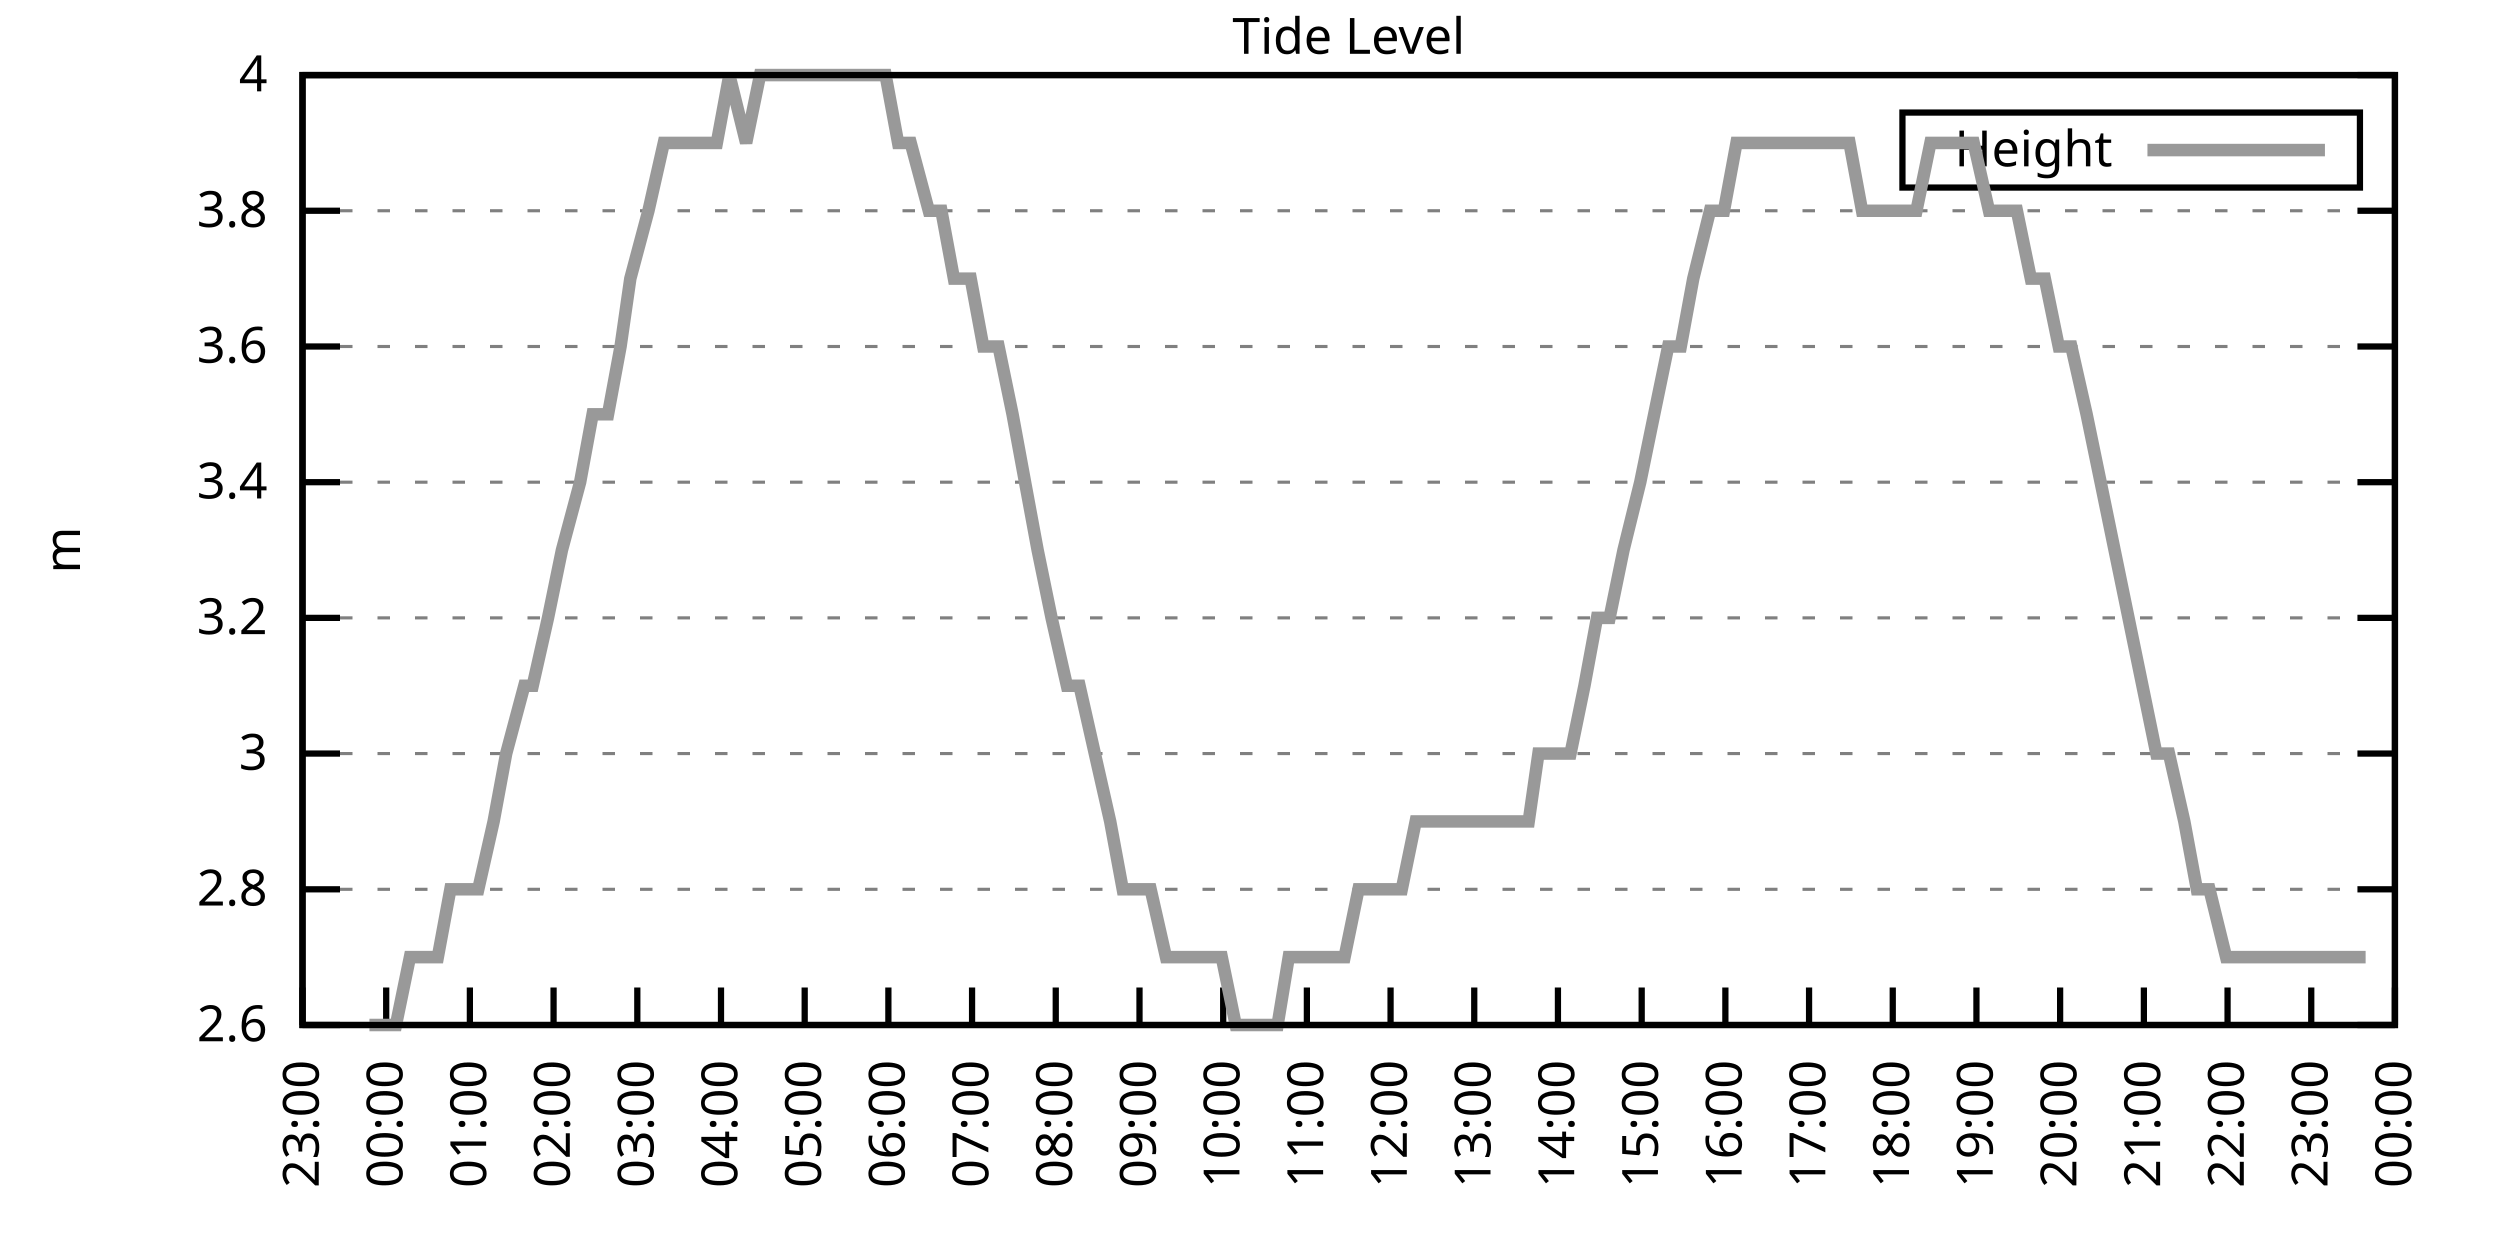
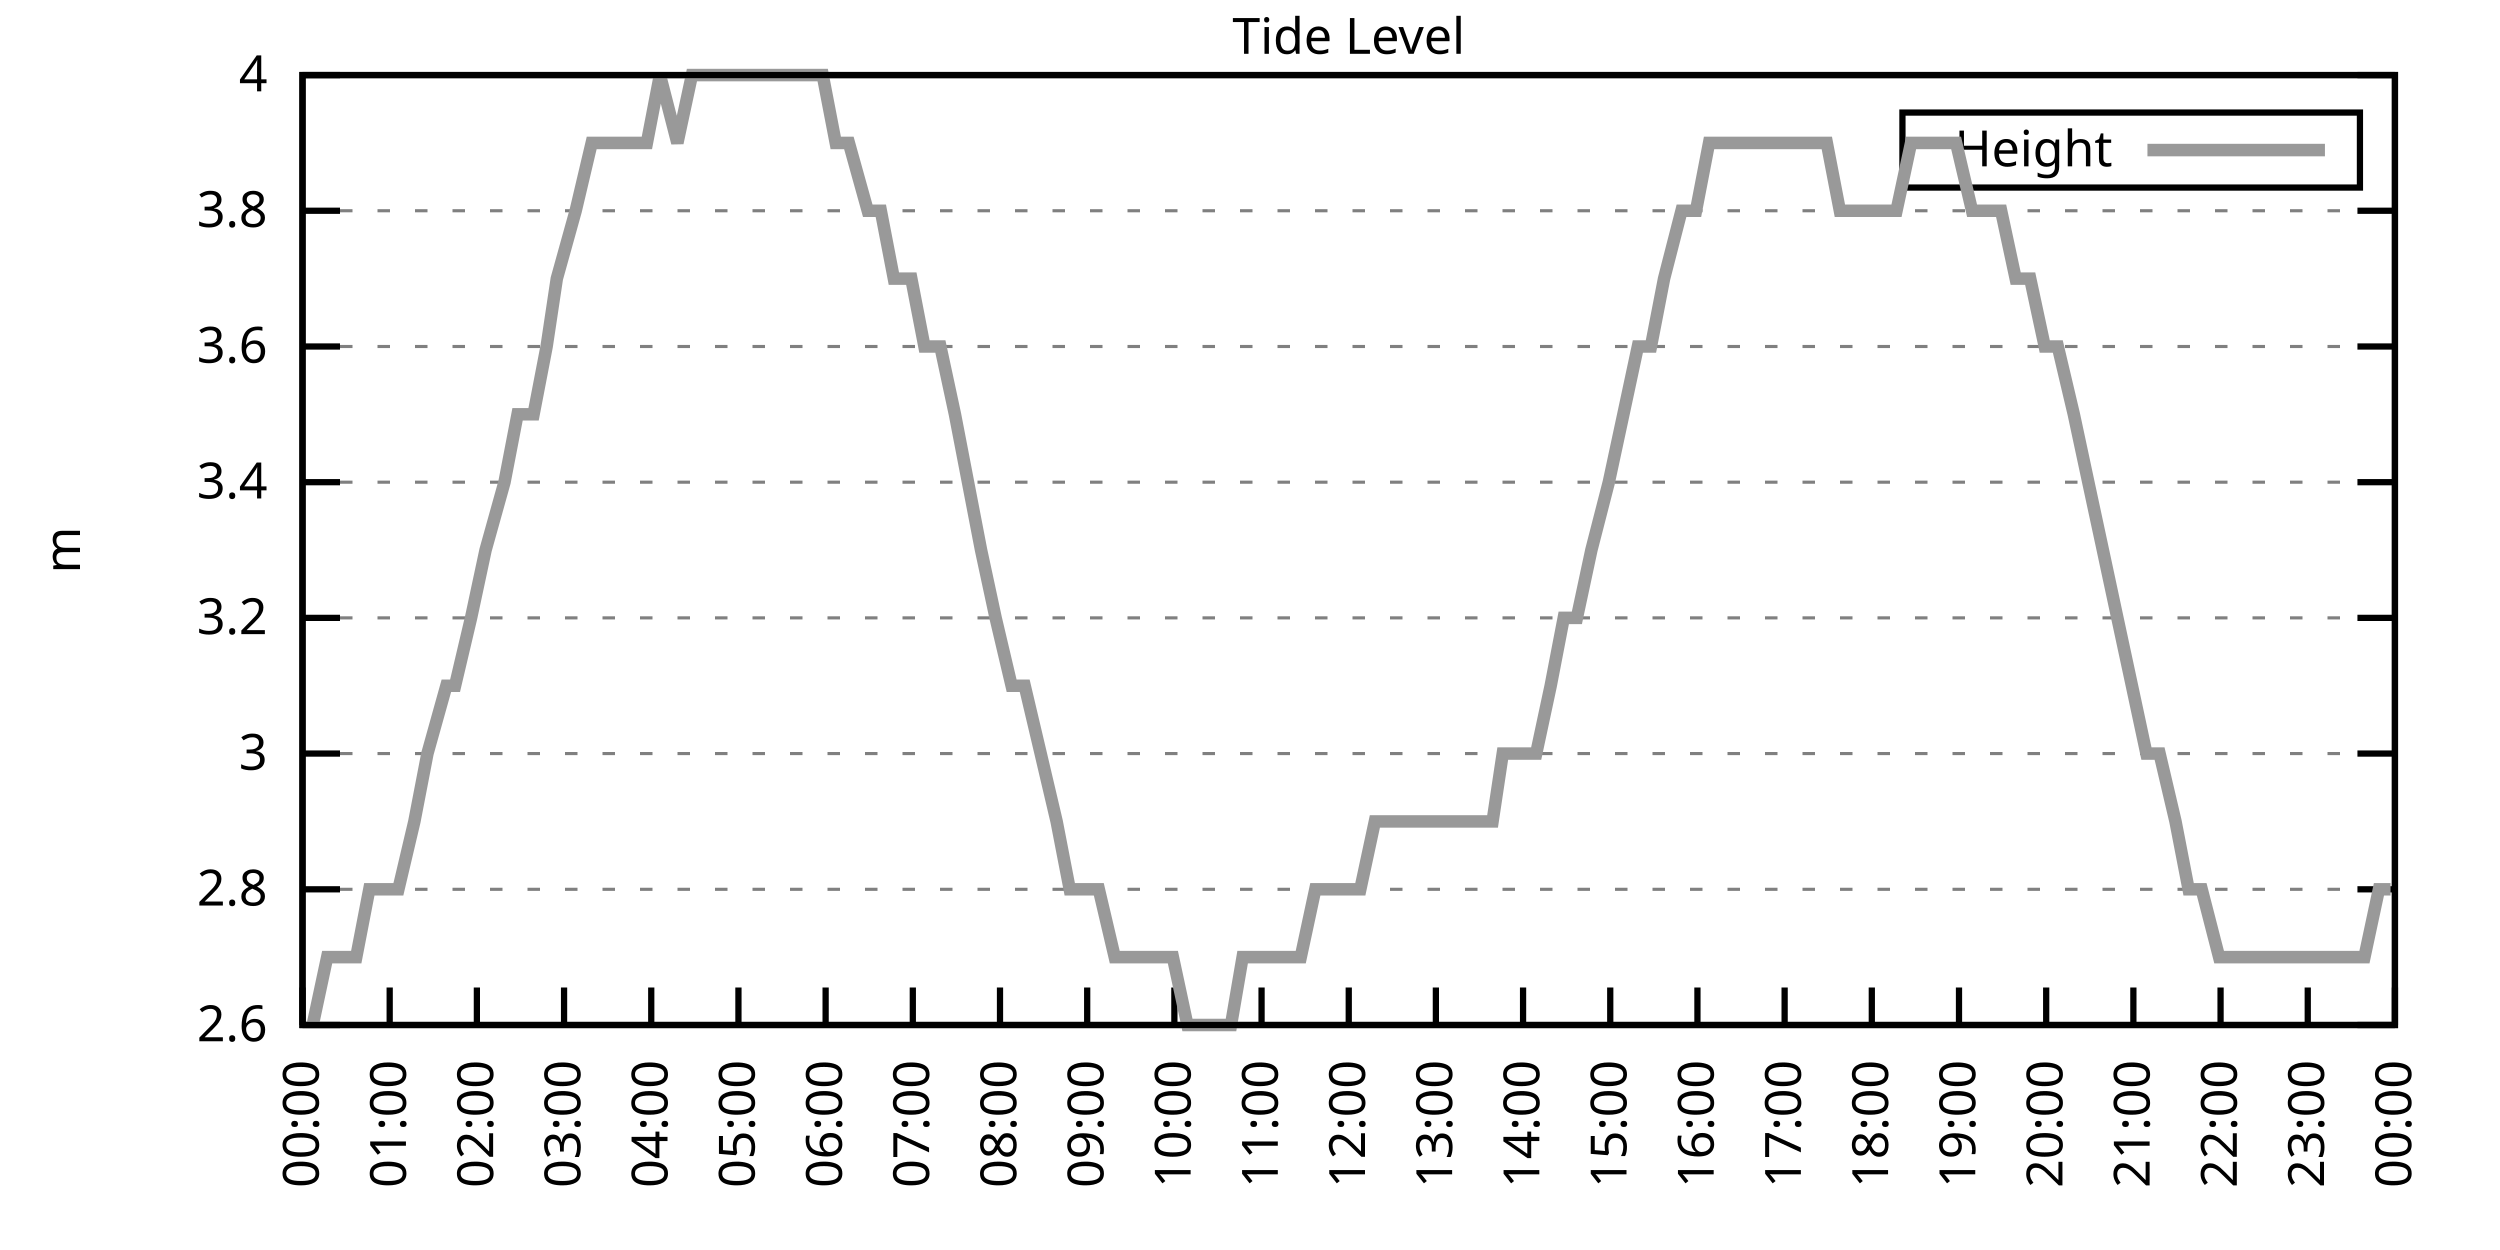
<svg xmlns="http://www.w3.org/2000/svg" xmlns:xlink="http://www.w3.org/1999/xlink" width="400" height="200" viewBox="0 0 400 200">
  <g id="gnuplot_canvas">
    <rect x="0" y="0" width="400" height="200" fill="none" />
    <defs>
      <circle id="gpDot" r="0.5" stroke-width="0.5" stroke="currentColor" />
      <path id="gpPt0" stroke-width="0.333" stroke="currentColor" d="M-1,0 h2 M0,-1 v2" />
      <path id="gpPt1" stroke-width="0.333" stroke="currentColor" d="M-1,-1 L1,1 M1,-1 L-1,1" />
      <path id="gpPt2" stroke-width="0.333" stroke="currentColor" d="M-1,0 L1,0 M0,-1 L0,1 M-1,-1 L1,1 M-1,1 L1,-1" />
      <rect id="gpPt3" stroke-width="0.333" stroke="currentColor" x="-1" y="-1" width="2" height="2" />
      <rect id="gpPt4" stroke-width="0.333" stroke="currentColor" fill="currentColor" x="-1" y="-1" width="2" height="2" />
      <circle id="gpPt5" stroke-width="0.333" stroke="currentColor" cx="0" cy="0" r="1" />
      <use xlink:href="#gpPt5" id="gpPt6" fill="currentColor" stroke="none" />
      <path id="gpPt7" stroke-width="0.333" stroke="currentColor" d="M0,-1.33 L-1.33,0.67 L1.33,0.67 z" />
      <use xlink:href="#gpPt7" id="gpPt8" fill="currentColor" stroke="none" />
      <use xlink:href="#gpPt7" id="gpPt9" stroke="currentColor" transform="rotate(180)" />
      <use xlink:href="#gpPt9" id="gpPt10" fill="currentColor" stroke="none" />
      <use xlink:href="#gpPt3" id="gpPt11" stroke="currentColor" transform="rotate(45)" />
      <use xlink:href="#gpPt11" id="gpPt12" fill="currentColor" stroke="none" />
      <path id="gpPt13" stroke-width="0.333" stroke="currentColor" d="M0,1.330 L1.265,0.411 L0.782,-1.067 L-0.782,-1.076 L-1.265,0.411 z" />
      <use xlink:href="#gpPt13" id="gpPt14" fill="currentColor" stroke="none" />
      <filter id="textbox" filterUnits="objectBoundingBox" x="0" y="0" height="1" width="1">
        <feFlood flood-color="white" flood-opacity="1" result="bgnd" />
        <feComposite in="SourceGraphic" in2="bgnd" operator="atop" />
      </filter>
      <filter id="greybox" filterUnits="objectBoundingBox" x="0" y="0" height="1" width="1">
        <feFlood flood-color="lightgrey" flood-opacity="1" result="grey" />
        <feComposite in="SourceGraphic" in2="grey" operator="atop" />
      </filter>
    </defs>
    <g fill="none" color="white" stroke="currentColor" stroke-width="1.00" stroke-linecap="butt" stroke-linejoin="miter">
</g>
    <g fill="none" color="black" stroke="currentColor" stroke-width="1.00" stroke-linecap="butt" stroke-linejoin="miter">
      <g stroke="none" shape-rendering="crispEdges">
        <polygon fill="rgb(255, 255, 255)" points="48.40,164.00 383.18,164.00 383.18,12.02 48.40,12.02 " />
      </g>
    </g>
    <g fill="none" color="black" stroke="currentColor" stroke-width="1.00" stroke-linecap="butt" stroke-linejoin="miter">
</g>
    <g fill="none" color="black" stroke="black" stroke-width="0.50" stroke-linecap="butt" stroke-linejoin="miter">
</g>
    <g fill="none" color="gray" stroke="currentColor" stroke-width="0.50" stroke-linecap="butt" stroke-linejoin="miter">
      <path stroke="gray" stroke-dasharray="2,4" class="gridline" d="M48.40,164.00 L383.19,164.00  " />
    </g>
    <g fill="none" color="gray" stroke="gray" stroke-width="1.00" stroke-linecap="butt" stroke-linejoin="miter">
</g>
    <g fill="none" color="black" stroke="currentColor" stroke-width="1.00" stroke-linecap="butt" stroke-linejoin="miter">
      <path stroke="black" d="M48.40,164.00 L54.40,164.00 M383.19,164.00 L377.19,164.00  " />
      <g transform="translate(42.80,166.60)" stroke="none" fill="black" font-family="Sans" font-size="8.00" text-anchor="end">
        <text>
          <tspan font-family="Sans"> 2.6</tspan>
        </text>
      </g>
    </g>
    <g fill="none" color="black" stroke="currentColor" stroke-width="1.00" stroke-linecap="butt" stroke-linejoin="miter">
</g>
    <g fill="none" color="black" stroke="black" stroke-width="0.50" stroke-linecap="butt" stroke-linejoin="miter">
</g>
    <g fill="none" color="gray" stroke="currentColor" stroke-width="0.50" stroke-linecap="butt" stroke-linejoin="miter">
      <path stroke="gray" stroke-dasharray="2,4" class="gridline" d="M48.40,142.29 L383.19,142.29  " />
    </g>
    <g fill="none" color="gray" stroke="gray" stroke-width="1.00" stroke-linecap="butt" stroke-linejoin="miter">
</g>
    <g fill="none" color="black" stroke="currentColor" stroke-width="1.00" stroke-linecap="butt" stroke-linejoin="miter">
      <path stroke="black" d="M48.40,142.29 L54.40,142.29 M383.19,142.29 L377.19,142.29  " />
      <g transform="translate(42.80,144.89)" stroke="none" fill="black" font-family="Sans" font-size="8.00" text-anchor="end">
        <text>
          <tspan font-family="Sans"> 2.8</tspan>
        </text>
      </g>
    </g>
    <g fill="none" color="black" stroke="currentColor" stroke-width="1.00" stroke-linecap="butt" stroke-linejoin="miter">
</g>
    <g fill="none" color="black" stroke="black" stroke-width="0.50" stroke-linecap="butt" stroke-linejoin="miter">
</g>
    <g fill="none" color="gray" stroke="currentColor" stroke-width="0.50" stroke-linecap="butt" stroke-linejoin="miter">
      <path stroke="gray" stroke-dasharray="2,4" class="gridline" d="M48.40,120.57 L383.19,120.57  " />
    </g>
    <g fill="none" color="gray" stroke="gray" stroke-width="1.00" stroke-linecap="butt" stroke-linejoin="miter">
</g>
    <g fill="none" color="black" stroke="currentColor" stroke-width="1.00" stroke-linecap="butt" stroke-linejoin="miter">
      <path stroke="black" d="M48.40,120.57 L54.40,120.57 M383.19,120.57 L377.19,120.57  " />
      <g transform="translate(42.80,123.17)" stroke="none" fill="black" font-family="Sans" font-size="8.00" text-anchor="end">
        <text>
          <tspan font-family="Sans"> 3</tspan>
        </text>
      </g>
    </g>
    <g fill="none" color="black" stroke="currentColor" stroke-width="1.00" stroke-linecap="butt" stroke-linejoin="miter">
</g>
    <g fill="none" color="black" stroke="black" stroke-width="0.50" stroke-linecap="butt" stroke-linejoin="miter">
</g>
    <g fill="none" color="gray" stroke="currentColor" stroke-width="0.50" stroke-linecap="butt" stroke-linejoin="miter">
      <path stroke="gray" stroke-dasharray="2,4" class="gridline" d="M48.40,98.86 L383.19,98.86  " />
    </g>
    <g fill="none" color="gray" stroke="gray" stroke-width="1.00" stroke-linecap="butt" stroke-linejoin="miter">
</g>
    <g fill="none" color="black" stroke="currentColor" stroke-width="1.00" stroke-linecap="butt" stroke-linejoin="miter">
      <path stroke="black" d="M48.40,98.86 L54.40,98.86 M383.19,98.86 L377.19,98.86  " />
      <g transform="translate(42.80,101.46)" stroke="none" fill="black" font-family="Sans" font-size="8.00" text-anchor="end">
        <text>
          <tspan font-family="Sans"> 3.2</tspan>
        </text>
      </g>
    </g>
    <g fill="none" color="black" stroke="currentColor" stroke-width="1.00" stroke-linecap="butt" stroke-linejoin="miter">
</g>
    <g fill="none" color="black" stroke="black" stroke-width="0.50" stroke-linecap="butt" stroke-linejoin="miter">
</g>
    <g fill="none" color="gray" stroke="currentColor" stroke-width="0.50" stroke-linecap="butt" stroke-linejoin="miter">
      <path stroke="gray" stroke-dasharray="2,4" class="gridline" d="M48.40,77.15 L383.19,77.15  " />
    </g>
    <g fill="none" color="gray" stroke="gray" stroke-width="1.00" stroke-linecap="butt" stroke-linejoin="miter">
</g>
    <g fill="none" color="black" stroke="currentColor" stroke-width="1.00" stroke-linecap="butt" stroke-linejoin="miter">
      <path stroke="black" d="M48.40,77.15 L54.40,77.15 M383.19,77.15 L377.19,77.15  " />
      <g transform="translate(42.80,79.75)" stroke="none" fill="black" font-family="Sans" font-size="8.00" text-anchor="end">
        <text>
          <tspan font-family="Sans"> 3.4</tspan>
        </text>
      </g>
    </g>
    <g fill="none" color="black" stroke="currentColor" stroke-width="1.00" stroke-linecap="butt" stroke-linejoin="miter">
</g>
    <g fill="none" color="black" stroke="black" stroke-width="0.50" stroke-linecap="butt" stroke-linejoin="miter">
</g>
    <g fill="none" color="gray" stroke="currentColor" stroke-width="0.50" stroke-linecap="butt" stroke-linejoin="miter">
      <path stroke="gray" stroke-dasharray="2,4" class="gridline" d="M48.40,55.44 L383.19,55.44  " />
    </g>
    <g fill="none" color="gray" stroke="gray" stroke-width="1.00" stroke-linecap="butt" stroke-linejoin="miter">
</g>
    <g fill="none" color="black" stroke="currentColor" stroke-width="1.00" stroke-linecap="butt" stroke-linejoin="miter">
      <path stroke="black" d="M48.40,55.44 L54.40,55.44 M383.19,55.44 L377.19,55.44  " />
      <g transform="translate(42.80,58.04)" stroke="none" fill="black" font-family="Sans" font-size="8.00" text-anchor="end">
        <text>
          <tspan font-family="Sans"> 3.6</tspan>
        </text>
      </g>
    </g>
    <g fill="none" color="black" stroke="currentColor" stroke-width="1.00" stroke-linecap="butt" stroke-linejoin="miter">
</g>
    <g fill="none" color="black" stroke="black" stroke-width="0.50" stroke-linecap="butt" stroke-linejoin="miter">
</g>
    <g fill="none" color="gray" stroke="currentColor" stroke-width="0.50" stroke-linecap="butt" stroke-linejoin="miter">
      <path stroke="gray" stroke-dasharray="2,4" class="gridline" d="M48.40,33.72 L383.19,33.72  " />
    </g>
    <g fill="none" color="gray" stroke="gray" stroke-width="1.00" stroke-linecap="butt" stroke-linejoin="miter">
</g>
    <g fill="none" color="black" stroke="currentColor" stroke-width="1.00" stroke-linecap="butt" stroke-linejoin="miter">
      <path stroke="black" d="M48.40,33.72 L54.40,33.72 M383.19,33.72 L377.19,33.72  " />
      <g transform="translate(42.80,36.32)" stroke="none" fill="black" font-family="Sans" font-size="8.00" text-anchor="end">
        <text>
          <tspan font-family="Sans"> 3.8</tspan>
        </text>
      </g>
    </g>
    <g fill="none" color="black" stroke="currentColor" stroke-width="1.00" stroke-linecap="butt" stroke-linejoin="miter">
</g>
    <g fill="none" color="black" stroke="black" stroke-width="0.50" stroke-linecap="butt" stroke-linejoin="miter">
</g>
    <g fill="none" color="gray" stroke="currentColor" stroke-width="0.50" stroke-linecap="butt" stroke-linejoin="miter">
      <path stroke="gray" stroke-dasharray="2,4" class="gridline" d="M48.40,12.01 L383.19,12.01  " />
    </g>
    <g fill="none" color="gray" stroke="gray" stroke-width="1.00" stroke-linecap="butt" stroke-linejoin="miter">
</g>
    <g fill="none" color="black" stroke="currentColor" stroke-width="1.00" stroke-linecap="butt" stroke-linejoin="miter">
      <path stroke="black" d="M48.40,12.01 L54.40,12.01 M383.19,12.01 L377.19,12.01  " />
      <g transform="translate(42.80,14.61)" stroke="none" fill="black" font-family="Sans" font-size="8.00" text-anchor="end">
        <text>
          <tspan font-family="Sans"> 4</tspan>
        </text>
      </g>
    </g>
    <g fill="none" color="black" stroke="currentColor" stroke-width="1.00" stroke-linecap="butt" stroke-linejoin="miter">
      <path stroke="black" d="M48.40,164.00 L48.40,158.00  " />
      <g transform="translate(51.00,169.60) rotate(270.00)" stroke="none" fill="black" font-family="Sans" font-size="8.00" text-anchor="end">
        <text>
-           <tspan font-family="Sans">23:00</tspan>
-         </text>
-       </g>
-     </g>
-     <g fill="none" color="black" stroke="currentColor" stroke-width="1.00" stroke-linecap="butt" stroke-linejoin="miter">
-       <path stroke="black" d="M61.79,164.00 L61.79,158.00  " />
-       <g transform="translate(64.39,169.60) rotate(270.00)" stroke="none" fill="black" font-family="Sans" font-size="8.00" text-anchor="end">
-         <text>
          <tspan font-family="Sans">00:00</tspan>
        </text>
      </g>
    </g>
    <g fill="none" color="black" stroke="currentColor" stroke-width="1.00" stroke-linecap="butt" stroke-linejoin="miter">
-       <path stroke="black" d="M75.18,164.00 L75.18,158.00  " />
-       <g transform="translate(77.78,169.60) rotate(270.00)" stroke="none" fill="black" font-family="Sans" font-size="8.00" text-anchor="end">
+       <path stroke="black" d="M62.35,164.00 L62.35,158.00  " />
+       <g transform="translate(64.95,169.60) rotate(270.00)" stroke="none" fill="black" font-family="Sans" font-size="8.00" text-anchor="end">
        <text>
          <tspan font-family="Sans">01:00</tspan>
        </text>
      </g>
    </g>
    <g fill="none" color="black" stroke="currentColor" stroke-width="1.00" stroke-linecap="butt" stroke-linejoin="miter">
-       <path stroke="black" d="M88.57,164.00 L88.57,158.00  " />
-       <g transform="translate(91.17,169.60) rotate(270.00)" stroke="none" fill="black" font-family="Sans" font-size="8.00" text-anchor="end">
+       <path stroke="black" d="M76.30,164.00 L76.30,158.00  " />
+       <g transform="translate(78.90,169.60) rotate(270.00)" stroke="none" fill="black" font-family="Sans" font-size="8.00" text-anchor="end">
        <text>
          <tspan font-family="Sans">02:00</tspan>
        </text>
      </g>
    </g>
    <g fill="none" color="black" stroke="currentColor" stroke-width="1.00" stroke-linecap="butt" stroke-linejoin="miter">
-       <path stroke="black" d="M101.97,164.00 L101.97,158.00  " />
-       <g transform="translate(104.57,169.60) rotate(270.00)" stroke="none" fill="black" font-family="Sans" font-size="8.00" text-anchor="end">
+       <path stroke="black" d="M90.25,164.00 L90.25,158.00  " />
+       <g transform="translate(92.85,169.60) rotate(270.00)" stroke="none" fill="black" font-family="Sans" font-size="8.00" text-anchor="end">
        <text>
          <tspan font-family="Sans">03:00</tspan>
        </text>
      </g>
    </g>
    <g fill="none" color="black" stroke="currentColor" stroke-width="1.00" stroke-linecap="butt" stroke-linejoin="miter">
-       <path stroke="black" d="M115.36,164.00 L115.36,158.00  " />
-       <g transform="translate(117.96,169.60) rotate(270.00)" stroke="none" fill="black" font-family="Sans" font-size="8.00" text-anchor="end">
+       <path stroke="black" d="M104.20,164.00 L104.20,158.00  " />
+       <g transform="translate(106.80,169.60) rotate(270.00)" stroke="none" fill="black" font-family="Sans" font-size="8.00" text-anchor="end">
        <text>
          <tspan font-family="Sans">04:00</tspan>
        </text>
      </g>
    </g>
    <g fill="none" color="black" stroke="currentColor" stroke-width="1.00" stroke-linecap="butt" stroke-linejoin="miter">
-       <path stroke="black" d="M128.75,164.00 L128.75,158.00  " />
-       <g transform="translate(131.35,169.60) rotate(270.00)" stroke="none" fill="black" font-family="Sans" font-size="8.00" text-anchor="end">
+       <path stroke="black" d="M118.15,164.00 L118.15,158.00  " />
+       <g transform="translate(120.75,169.60) rotate(270.00)" stroke="none" fill="black" font-family="Sans" font-size="8.00" text-anchor="end">
        <text>
          <tspan font-family="Sans">05:00</tspan>
        </text>
      </g>
    </g>
    <g fill="none" color="black" stroke="currentColor" stroke-width="1.00" stroke-linecap="butt" stroke-linejoin="miter">
-       <path stroke="black" d="M142.14,164.00 L142.14,158.00  " />
-       <g transform="translate(144.74,169.60) rotate(270.00)" stroke="none" fill="black" font-family="Sans" font-size="8.00" text-anchor="end">
+       <path stroke="black" d="M132.10,164.00 L132.10,158.00  " />
+       <g transform="translate(134.70,169.60) rotate(270.00)" stroke="none" fill="black" font-family="Sans" font-size="8.00" text-anchor="end">
        <text>
          <tspan font-family="Sans">06:00</tspan>
        </text>
      </g>
    </g>
    <g fill="none" color="black" stroke="currentColor" stroke-width="1.00" stroke-linecap="butt" stroke-linejoin="miter">
-       <path stroke="black" d="M155.53,164.00 L155.53,158.00  " />
-       <g transform="translate(158.13,169.60) rotate(270.00)" stroke="none" fill="black" font-family="Sans" font-size="8.00" text-anchor="end">
+       <path stroke="black" d="M146.05,164.00 L146.05,158.00  " />
+       <g transform="translate(148.65,169.60) rotate(270.00)" stroke="none" fill="black" font-family="Sans" font-size="8.00" text-anchor="end">
        <text>
          <tspan font-family="Sans">07:00</tspan>
        </text>
      </g>
    </g>
    <g fill="none" color="black" stroke="currentColor" stroke-width="1.00" stroke-linecap="butt" stroke-linejoin="miter">
-       <path stroke="black" d="M168.92,164.00 L168.92,158.00  " />
-       <g transform="translate(171.52,169.60) rotate(270.00)" stroke="none" fill="black" font-family="Sans" font-size="8.00" text-anchor="end">
+       <path stroke="black" d="M160.00,164.00 L160.00,158.00  " />
+       <g transform="translate(162.60,169.60) rotate(270.00)" stroke="none" fill="black" font-family="Sans" font-size="8.00" text-anchor="end">
        <text>
          <tspan font-family="Sans">08:00</tspan>
        </text>
      </g>
    </g>
    <g fill="none" color="black" stroke="currentColor" stroke-width="1.00" stroke-linecap="butt" stroke-linejoin="miter">
-       <path stroke="black" d="M182.32,164.00 L182.32,158.00  " />
-       <g transform="translate(184.92,169.60) rotate(270.00)" stroke="none" fill="black" font-family="Sans" font-size="8.00" text-anchor="end">
+       <path stroke="black" d="M173.95,164.00 L173.95,158.00  " />
+       <g transform="translate(176.55,169.60) rotate(270.00)" stroke="none" fill="black" font-family="Sans" font-size="8.00" text-anchor="end">
        <text>
          <tspan font-family="Sans">09:00</tspan>
        </text>
      </g>
    </g>
    <g fill="none" color="black" stroke="currentColor" stroke-width="1.00" stroke-linecap="butt" stroke-linejoin="miter">
-       <path stroke="black" d="M195.71,164.00 L195.71,158.00  " />
-       <g transform="translate(198.31,169.60) rotate(270.00)" stroke="none" fill="black" font-family="Sans" font-size="8.00" text-anchor="end">
+       <path stroke="black" d="M187.90,164.00 L187.90,158.00  " />
+       <g transform="translate(190.50,169.60) rotate(270.00)" stroke="none" fill="black" font-family="Sans" font-size="8.00" text-anchor="end">
        <text>
          <tspan font-family="Sans">10:00</tspan>
        </text>
      </g>
    </g>
    <g fill="none" color="black" stroke="currentColor" stroke-width="1.00" stroke-linecap="butt" stroke-linejoin="miter">
-       <path stroke="black" d="M209.10,164.00 L209.10,158.00  " />
-       <g transform="translate(211.70,169.60) rotate(270.00)" stroke="none" fill="black" font-family="Sans" font-size="8.00" text-anchor="end">
+       <path stroke="black" d="M201.85,164.00 L201.85,158.00  " />
+       <g transform="translate(204.45,169.60) rotate(270.00)" stroke="none" fill="black" font-family="Sans" font-size="8.00" text-anchor="end">
        <text>
          <tspan font-family="Sans">11:00</tspan>
        </text>
      </g>
    </g>
    <g fill="none" color="black" stroke="currentColor" stroke-width="1.00" stroke-linecap="butt" stroke-linejoin="miter">
-       <path stroke="black" d="M222.49,164.00 L222.49,158.00  " />
-       <g transform="translate(225.09,169.60) rotate(270.00)" stroke="none" fill="black" font-family="Sans" font-size="8.00" text-anchor="end">
+       <path stroke="black" d="M215.80,164.00 L215.80,158.00  " />
+       <g transform="translate(218.40,169.60) rotate(270.00)" stroke="none" fill="black" font-family="Sans" font-size="8.00" text-anchor="end">
        <text>
          <tspan font-family="Sans">12:00</tspan>
        </text>
      </g>
    </g>
    <g fill="none" color="black" stroke="currentColor" stroke-width="1.00" stroke-linecap="butt" stroke-linejoin="miter">
-       <path stroke="black" d="M235.88,164.00 L235.88,158.00  " />
-       <g transform="translate(238.48,169.60) rotate(270.00)" stroke="none" fill="black" font-family="Sans" font-size="8.00" text-anchor="end">
+       <path stroke="black" d="M229.74,164.00 L229.74,158.00  " />
+       <g transform="translate(232.34,169.60) rotate(270.00)" stroke="none" fill="black" font-family="Sans" font-size="8.00" text-anchor="end">
        <text>
          <tspan font-family="Sans">13:00</tspan>
        </text>
      </g>
    </g>
    <g fill="none" color="black" stroke="currentColor" stroke-width="1.00" stroke-linecap="butt" stroke-linejoin="miter">
-       <path stroke="black" d="M249.27,164.00 L249.27,158.00  " />
-       <g transform="translate(251.87,169.60) rotate(270.00)" stroke="none" fill="black" font-family="Sans" font-size="8.00" text-anchor="end">
+       <path stroke="black" d="M243.69,164.00 L243.69,158.00  " />
+       <g transform="translate(246.29,169.60) rotate(270.00)" stroke="none" fill="black" font-family="Sans" font-size="8.00" text-anchor="end">
        <text>
          <tspan font-family="Sans">14:00</tspan>
        </text>
      </g>
    </g>
    <g fill="none" color="black" stroke="currentColor" stroke-width="1.00" stroke-linecap="butt" stroke-linejoin="miter">
-       <path stroke="black" d="M262.67,164.00 L262.67,158.00  " />
-       <g transform="translate(265.27,169.60) rotate(270.00)" stroke="none" fill="black" font-family="Sans" font-size="8.00" text-anchor="end">
+       <path stroke="black" d="M257.64,164.00 L257.64,158.00  " />
+       <g transform="translate(260.24,169.60) rotate(270.00)" stroke="none" fill="black" font-family="Sans" font-size="8.00" text-anchor="end">
        <text>
          <tspan font-family="Sans">15:00</tspan>
        </text>
      </g>
    </g>
    <g fill="none" color="black" stroke="currentColor" stroke-width="1.00" stroke-linecap="butt" stroke-linejoin="miter">
-       <path stroke="black" d="M276.06,164.00 L276.06,158.00  " />
-       <g transform="translate(278.66,169.60) rotate(270.00)" stroke="none" fill="black" font-family="Sans" font-size="8.00" text-anchor="end">
+       <path stroke="black" d="M271.59,164.00 L271.59,158.00  " />
+       <g transform="translate(274.19,169.60) rotate(270.00)" stroke="none" fill="black" font-family="Sans" font-size="8.00" text-anchor="end">
        <text>
          <tspan font-family="Sans">16:00</tspan>
        </text>
      </g>
    </g>
    <g fill="none" color="black" stroke="currentColor" stroke-width="1.00" stroke-linecap="butt" stroke-linejoin="miter">
-       <path stroke="black" d="M289.45,164.00 L289.45,158.00  " />
-       <g transform="translate(292.05,169.60) rotate(270.00)" stroke="none" fill="black" font-family="Sans" font-size="8.00" text-anchor="end">
+       <path stroke="black" d="M285.54,164.00 L285.54,158.00  " />
+       <g transform="translate(288.14,169.60) rotate(270.00)" stroke="none" fill="black" font-family="Sans" font-size="8.00" text-anchor="end">
        <text>
          <tspan font-family="Sans">17:00</tspan>
        </text>
      </g>
    </g>
    <g fill="none" color="black" stroke="currentColor" stroke-width="1.00" stroke-linecap="butt" stroke-linejoin="miter">
-       <path stroke="black" d="M302.84,164.00 L302.84,158.00  " />
-       <g transform="translate(305.44,169.60) rotate(270.00)" stroke="none" fill="black" font-family="Sans" font-size="8.00" text-anchor="end">
+       <path stroke="black" d="M299.49,164.00 L299.49,158.00  " />
+       <g transform="translate(302.09,169.60) rotate(270.00)" stroke="none" fill="black" font-family="Sans" font-size="8.00" text-anchor="end">
        <text>
          <tspan font-family="Sans">18:00</tspan>
        </text>
      </g>
    </g>
    <g fill="none" color="black" stroke="currentColor" stroke-width="1.00" stroke-linecap="butt" stroke-linejoin="miter">
-       <path stroke="black" d="M316.23,164.00 L316.23,158.00  " />
-       <g transform="translate(318.83,169.60) rotate(270.00)" stroke="none" fill="black" font-family="Sans" font-size="8.00" text-anchor="end">
+       <path stroke="black" d="M313.44,164.00 L313.44,158.00  " />
+       <g transform="translate(316.04,169.60) rotate(270.00)" stroke="none" fill="black" font-family="Sans" font-size="8.00" text-anchor="end">
        <text>
          <tspan font-family="Sans">19:00</tspan>
        </text>
      </g>
    </g>
    <g fill="none" color="black" stroke="currentColor" stroke-width="1.00" stroke-linecap="butt" stroke-linejoin="miter">
-       <path stroke="black" d="M329.62,164.00 L329.62,158.00  " />
-       <g transform="translate(332.22,169.60) rotate(270.00)" stroke="none" fill="black" font-family="Sans" font-size="8.00" text-anchor="end">
+       <path stroke="black" d="M327.39,164.00 L327.39,158.00  " />
+       <g transform="translate(329.99,169.60) rotate(270.00)" stroke="none" fill="black" font-family="Sans" font-size="8.00" text-anchor="end">
        <text>
          <tspan font-family="Sans">20:00</tspan>
        </text>
      </g>
    </g>
    <g fill="none" color="black" stroke="currentColor" stroke-width="1.00" stroke-linecap="butt" stroke-linejoin="miter">
-       <path stroke="black" d="M343.02,164.00 L343.02,158.00  " />
-       <g transform="translate(345.62,169.60) rotate(270.00)" stroke="none" fill="black" font-family="Sans" font-size="8.00" text-anchor="end">
+       <path stroke="black" d="M341.34,164.00 L341.34,158.00  " />
+       <g transform="translate(343.94,169.60) rotate(270.00)" stroke="none" fill="black" font-family="Sans" font-size="8.00" text-anchor="end">
        <text>
          <tspan font-family="Sans">21:00</tspan>
        </text>
      </g>
    </g>
    <g fill="none" color="black" stroke="currentColor" stroke-width="1.00" stroke-linecap="butt" stroke-linejoin="miter">
-       <path stroke="black" d="M356.41,164.00 L356.41,158.00  " />
-       <g transform="translate(359.01,169.60) rotate(270.00)" stroke="none" fill="black" font-family="Sans" font-size="8.00" text-anchor="end">
+       <path stroke="black" d="M355.29,164.00 L355.29,158.00  " />
+       <g transform="translate(357.89,169.60) rotate(270.00)" stroke="none" fill="black" font-family="Sans" font-size="8.00" text-anchor="end">
        <text>
          <tspan font-family="Sans">22:00</tspan>
        </text>
      </g>
    </g>
    <g fill="none" color="black" stroke="currentColor" stroke-width="1.00" stroke-linecap="butt" stroke-linejoin="miter">
-       <path stroke="black" d="M369.80,164.00 L369.80,158.00  " />
-       <g transform="translate(372.40,169.60) rotate(270.00)" stroke="none" fill="black" font-family="Sans" font-size="8.00" text-anchor="end">
+       <path stroke="black" d="M369.24,164.00 L369.24,158.00  " />
+       <g transform="translate(371.84,169.60) rotate(270.00)" stroke="none" fill="black" font-family="Sans" font-size="8.00" text-anchor="end">
        <text>
          <tspan font-family="Sans">23:00</tspan>
        </text>
      </g>
    </g>
    <g fill="none" color="black" stroke="currentColor" stroke-width="1.00" stroke-linecap="butt" stroke-linejoin="miter">
      <path stroke="black" d="M383.19,164.00 L383.19,158.00  " />
      <g transform="translate(385.79,169.60) rotate(270.00)" stroke="none" fill="black" font-family="Sans" font-size="8.00" text-anchor="end">
        <text>
          <tspan font-family="Sans">00:00</tspan>
        </text>
      </g>
    </g>
    <g fill="none" color="black" stroke="currentColor" stroke-width="1.00" stroke-linecap="butt" stroke-linejoin="miter">
</g>
    <g fill="none" color="black" stroke="currentColor" stroke-width="1.00" stroke-linecap="butt" stroke-linejoin="miter">
      <path stroke="black" d="M48.40,12.01 L48.40,164.00 L383.19,164.00 L383.19,12.01 L48.40,12.01 Z  " />
    </g>
    <g fill="none" color="black" stroke="currentColor" stroke-width="1.00" stroke-linecap="butt" stroke-linejoin="miter">
</g>
    <g fill="none" color="black" stroke="currentColor" stroke-width="1.00" stroke-linecap="butt" stroke-linejoin="miter">
      <path stroke="black" d="M304.39,30.01 L304.39,18.01 L377.59,18.01 L377.59,30.01 L304.39,30.01 Z  " />
    </g>
    <g id="Tide_level_plot_1">
      <g fill="none" color="white" stroke="black" stroke-width="2.00" stroke-linecap="butt" stroke-linejoin="miter">
</g>
      <g fill="none" color="black" stroke="currentColor" stroke-width="2.00" stroke-linecap="butt" stroke-linejoin="miter">
        <g transform="translate(337.99,26.61)" stroke="none" fill="black" font-family="Sans" font-size="8.00" text-anchor="end">
          <text>
            <tspan font-family="Sans">Height</tspan>
          </text>
        </g>
      </g>
      <g fill="none" color="black" stroke="currentColor" stroke-width="2.00" stroke-linecap="butt" stroke-linejoin="miter">
-         <path stroke="rgb(153, 153, 153)" d="M343.59,24.01 L371.99,24.01 M59.11,164.00 L61.12,164.00 L63.35,164.00 L65.59,153.14 L67.59,153.14 L70.05,153.14   L72.06,142.29 L74.29,142.29 L76.52,142.29 L78.98,131.43 L80.99,120.57 L83.89,109.72 L85.23,109.72 L87.68,98.86   L89.91,88.01 L92.82,77.15 L94.82,66.29 L97.28,66.29 L99.29,55.44 L100.85,44.58 L103.75,33.72 L106.21,22.87   L107.99,22.87 L110.22,22.87 L112.68,22.87 L114.69,22.87 L116.70,12.01 L119.38,22.87 L121.61,12.01 L123.62,12.01   L126.29,12.01 L128.53,12.01 L130.54,12.01 L132.99,12.01 L135.22,12.01 L137.23,12.01 L139.69,12.01 L141.69,12.01   L143.70,22.87 L145.71,22.87 L148.61,33.72 L150.62,33.72 L152.63,44.58 L155.31,44.58 L157.32,55.44 L159.77,55.44   L162.01,66.29 L164.01,77.15 L166.02,88.01 L168.25,98.86 L170.71,109.72 L172.72,109.72 L175.17,120.57 L177.63,131.43   L179.64,142.29 L181.87,142.29 L184.10,142.29 L186.56,153.14 L188.79,153.14 L191.02,153.14 L193.25,153.14 L195.48,153.14   L197.72,164.00 L199.50,164.00 L201.96,164.00 L204.41,164.00 L206.20,153.14 L208.65,153.14 L210.88,153.14 L213.34,153.14   L215.13,153.14 L217.36,142.29 L220.04,142.29 L222.27,142.29 L224.28,142.29 L226.51,131.43 L228.52,131.43 L231.20,131.43   L233.43,131.43 L235.21,131.43 L237.89,131.43 L240.12,131.43 L242.36,131.43 L244.59,131.43 L246.15,120.57 L249.05,120.57   L251.28,120.57 L253.51,109.72 L255.52,98.86 L257.53,98.86 L259.76,88.01 L262.44,77.15 L264.67,66.29 L266.91,55.44   L268.92,55.44 L270.92,44.58 L273.60,33.72 L275.83,33.72 L277.84,22.87 L279.85,22.87 L282.08,22.87 L284.32,22.87   L286.55,22.87 L289.23,22.87 L290.79,22.87 L293.24,22.87 L295.92,22.87 L297.93,33.72 L300.39,33.72 L302.39,33.72   L304.85,33.72 L306.63,33.72 L308.87,22.87 L311.10,22.87 L313.78,22.87 L315.79,22.87 L318.24,33.72 L319.80,33.72   L322.70,33.72 L324.94,44.58 L327.17,44.58 L329.40,55.44 L331.41,55.44 L333.86,66.29 L336.10,77.15 L338.33,88.01   L340.56,98.86 L342.79,109.72 L345.02,120.57 L347.03,120.57 L349.49,131.43 L351.50,142.29 L353.51,142.29 L356.18,153.14   L358.19,153.14 L360.42,153.14 L362.88,153.14 L365.11,153.14 L367.34,153.14 L369.58,153.14 L371.81,153.14 L373.37,153.14   L376.27,153.14 L378.50,153.14  " />
+         <path stroke="rgb(153, 153, 153)" d="M343.59,24.01 L371.99,24.01 M50.03,164.00 L52.35,153.14 L54.44,153.14 L57.00,153.14 L59.09,142.29 L61.42,142.29   L63.74,142.29 L66.30,131.43 L68.39,120.57 L71.42,109.72 L72.81,109.72 L75.37,98.86 L77.69,88.01 L80.72,77.15   L82.81,66.29 L85.37,66.29 L87.46,55.44 L89.09,44.58 L92.11,33.72 L94.67,22.87 L96.53,22.87 L98.85,22.87   L101.41,22.87 L103.50,22.87 L105.59,12.01 L108.38,22.87 L110.71,12.01 L112.80,12.01 L115.59,12.01 L117.92,12.01   L120.01,12.01 L122.57,12.01 L124.89,12.01 L126.98,12.01 L129.54,12.01 L131.63,12.01 L133.72,22.87 L135.82,22.87   L138.84,33.72 L140.93,33.72 L143.02,44.58 L145.81,44.58 L147.91,55.44 L150.46,55.44 L152.79,66.29 L154.88,77.15   L156.97,88.01 L159.30,98.86 L161.86,109.72 L163.95,109.72 L166.51,120.57 L169.06,131.43 L171.16,142.29 L173.48,142.29   L175.81,142.29 L178.36,153.14 L180.69,153.14 L183.01,153.14 L185.34,153.14 L187.66,153.14 L189.99,164.00 L191.85,164.00   L194.41,164.00 L196.96,164.00 L198.82,153.14 L201.38,153.14 L203.71,153.14 L206.26,153.14 L208.12,153.14 L210.45,142.29   L213.24,142.29 L215.56,142.29 L217.65,142.29 L219.98,131.43 L222.07,131.43 L224.86,131.43 L227.19,131.43 L229.05,131.43   L231.84,131.43 L234.16,131.43 L236.49,131.43 L238.81,131.43 L240.44,120.57 L243.46,120.57 L245.79,120.57 L248.11,109.72   L250.20,98.86 L252.30,98.86 L254.62,88.01 L257.41,77.15 L259.74,66.29 L262.06,55.44 L264.15,55.44 L266.25,44.58   L269.04,33.72 L271.36,33.72 L273.45,22.87 L275.55,22.87 L277.87,22.87 L280.20,22.87 L282.52,22.87 L285.31,22.87   L286.94,22.87 L289.50,22.87 L292.29,22.87 L294.38,33.72 L296.94,33.72 L299.03,33.72 L301.58,33.72 L303.44,33.72   L305.77,22.87 L308.09,22.87 L310.88,22.87 L312.98,22.87 L315.53,33.72 L317.16,33.72 L320.18,33.72 L322.51,44.58   L324.83,44.58 L327.16,55.44 L329.25,55.44 L331.81,66.29 L334.13,77.15 L336.46,88.01 L338.78,98.86 L341.11,109.72   L343.43,120.57 L345.53,120.57 L348.08,131.43 L350.18,142.29 L352.27,142.29 L355.06,153.14 L357.15,153.14 L359.48,153.14   L362.03,153.14 L364.36,153.14 L366.68,153.14 L369.01,153.14 L371.33,153.14 L372.96,153.14 L375.98,153.14 L378.31,153.14   L380.63,142.29 L382.49,142.29  " />
      </g>
    </g>
    <g fill="none" color="black" stroke="currentColor" stroke-width="2.00" stroke-linecap="butt" stroke-linejoin="miter">
</g>
    <g fill="none" color="black" stroke="black" stroke-width="1.00" stroke-linecap="butt" stroke-linejoin="miter">
</g>
    <g fill="none" color="black" stroke="currentColor" stroke-width="1.00" stroke-linecap="butt" stroke-linejoin="miter">
      <path stroke="black" d="M48.40,12.01 L48.40,164.00 L383.19,164.00 L383.19,12.01 L48.40,12.01 Z  " />
      <g transform="translate(12.80,88.01) rotate(270.00)" stroke="none" fill="black" font-family="Sans" font-size="8.00" text-anchor="middle">
        <text>
          <tspan font-family="Sans">m</tspan>
        </text>
      </g>
    </g>
    <g fill="none" color="black" stroke="currentColor" stroke-width="1.00" stroke-linecap="butt" stroke-linejoin="miter">
</g>
    <g fill="none" color="black" stroke="currentColor" stroke-width="1.00" stroke-linecap="butt" stroke-linejoin="miter">
      <g transform="translate(215.79,8.61)" stroke="none" fill="black" font-family="Sans" font-size="8.00" text-anchor="middle">
        <text>
          <tspan font-family="Sans">Tide Level</tspan>
        </text>
      </g>
    </g>
    <g fill="none" color="black" stroke="currentColor" stroke-width="1.00" stroke-linecap="butt" stroke-linejoin="miter">
</g>
  </g>
</svg>
